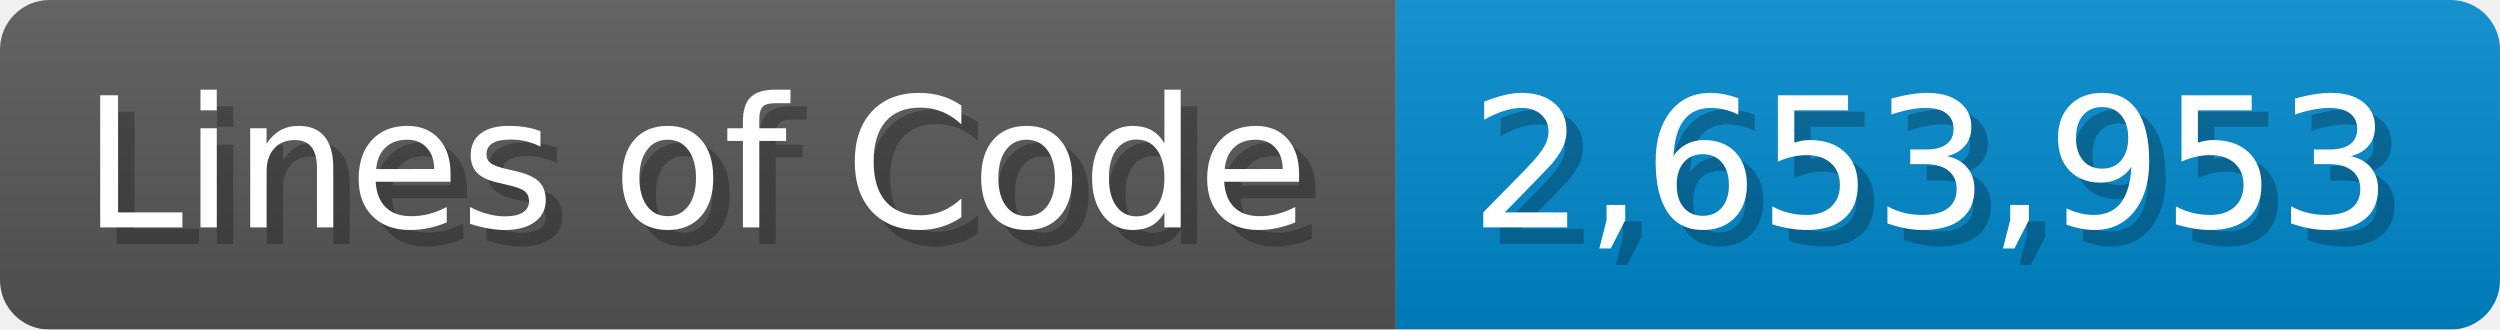
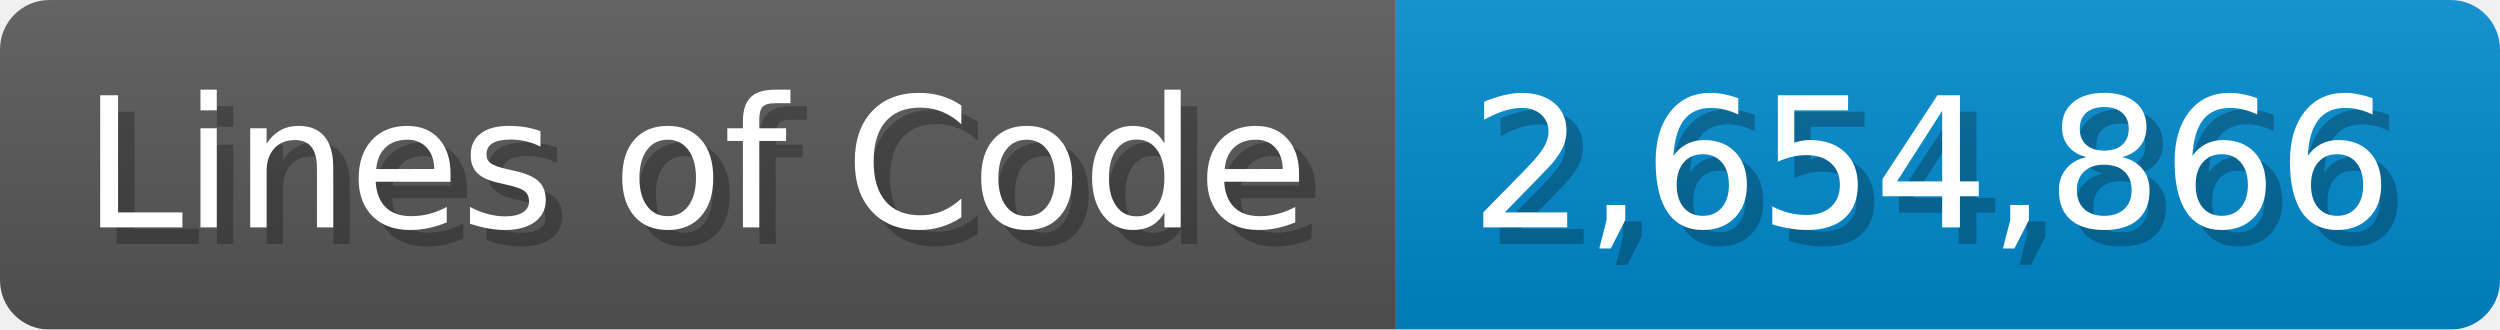
<svg xmlns="http://www.w3.org/2000/svg" width="151.7" height="20" viewBox="0 0 1517 200">
  <linearGradient id="a" x2="0" y2="100%">
    <stop offset="0" stop-opacity=".1" stop-color="#EEE" />
    <stop offset="1" stop-opacity=".1" />
  </linearGradient>
  <mask id="m">
    <rect width="1517" height="200" rx="30" fill="#FFF" />
  </mask>
  <g mask="url(#m)">
    <rect width="847" height="200" fill="#555" />
    <rect width="670" height="200" fill="#08C" x="847" />
    <rect width="1517" height="200" fill="url(#a)" />
  </g>
  <g fill="#fff" text-anchor="start" font-family="Verdana,DejaVu Sans,sans-serif" font-size="110">
    <text x="60" y="148" textLength="747" fill="#000" opacity="0.25">Lines of Code</text>
    <text x="50" y="138" textLength="747">Lines of Code</text>
-     <text x="902" y="148" textLength="570" fill="#000" opacity="0.25">2,653,953</text>
-     <text x="892" y="138" textLength="570">2,653,953</text>
+     <text x="902" y="148" textLength="570" fill="#000" opacity="0.25">2,654,866</text>
+     <text x="892" y="138" textLength="570">2,654,866</text>
  </g>
</svg>
